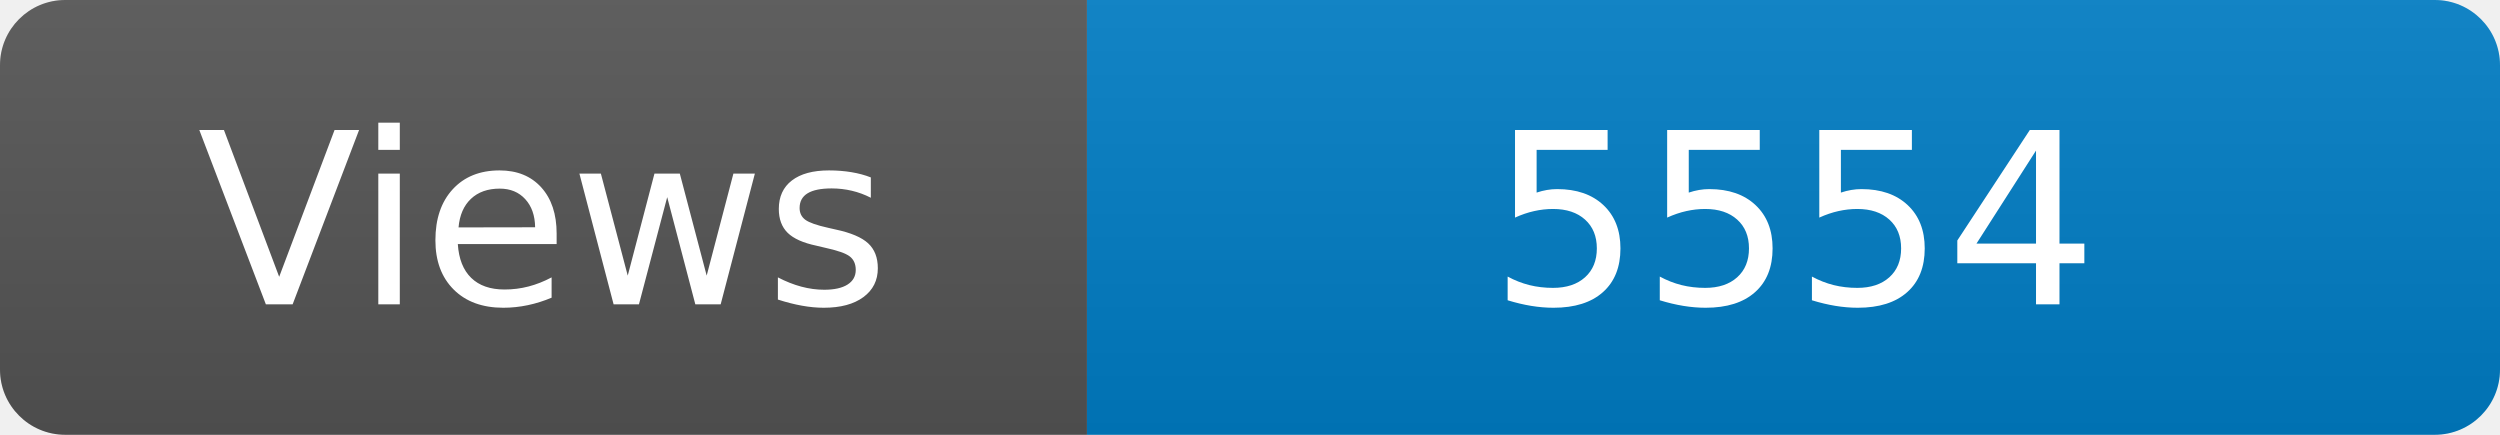
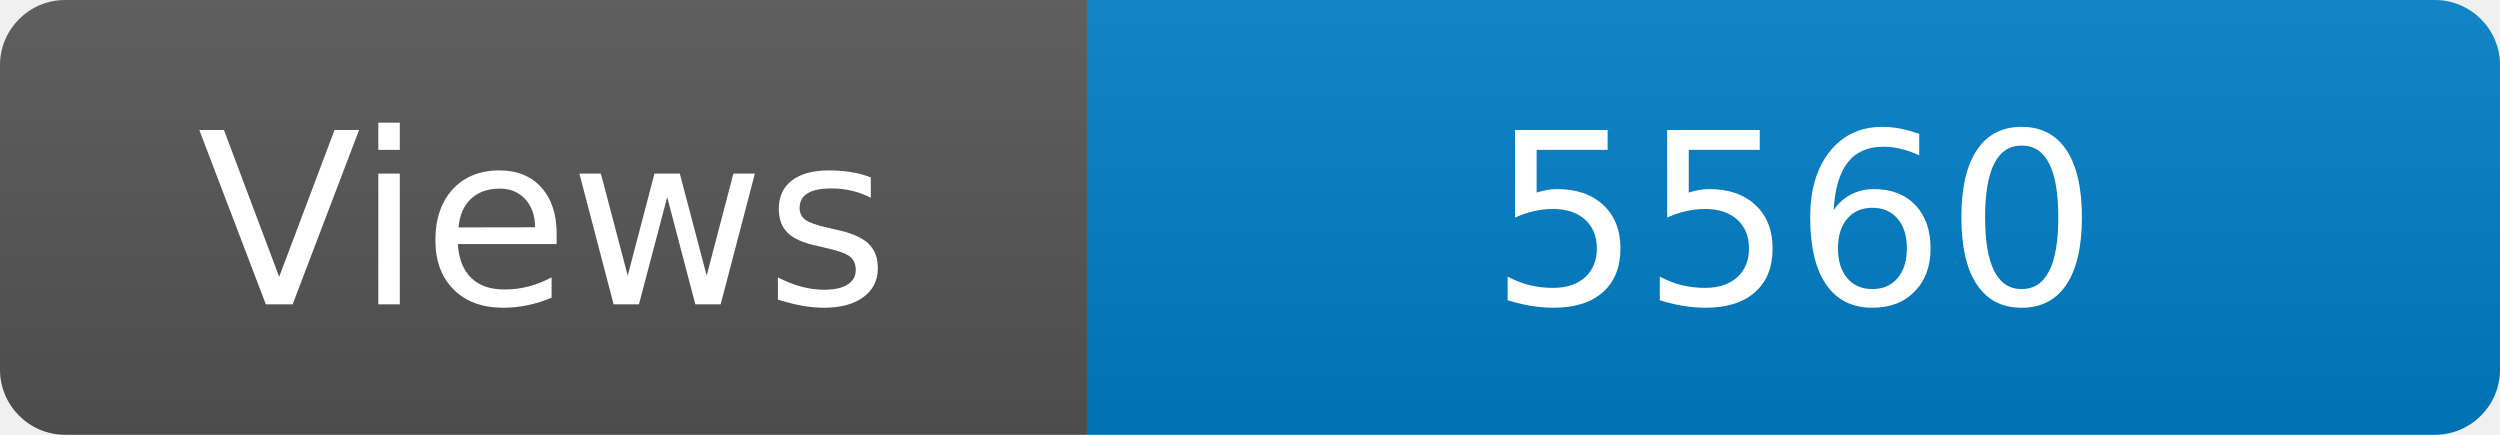
<svg xmlns="http://www.w3.org/2000/svg" width="115" height="20" role="img" aria-label="Maintained?: yes">
  <linearGradient id="s" x2="0" y2="100%">
    <stop offset="0" stop-color="#bbb" stop-opacity=".1" />
    <stop offset="1" stop-opacity=".1" />
  </linearGradient>
  <clipPath id="r">
    <rect width="115" height="20" rx="3" fill="#fff" />
  </clipPath>
  <g clip-path="url(#r)">
    <rect width="50" height="20" fill="#555" />
    <rect x="50" width="160" height="20" fill="#007ec6" />
    <rect width="115" height="20" fill="url(#s)" />
  </g>
  <g fill="#fff" text-anchor="middle" font-family="Verdana,Geneva,DejaVu Sans,sans-serif" font-size="110">
    <text x="250" y="140" transform="scale(.1)" fill="#fff">Views</text>
-     <text x="825" y="140" transform="scale(.1)" fill="#fff">5554</text>
+     <text x="825" y="140" transform="scale(.1)" fill="#fff">5560</text>
  </g>
</svg>
